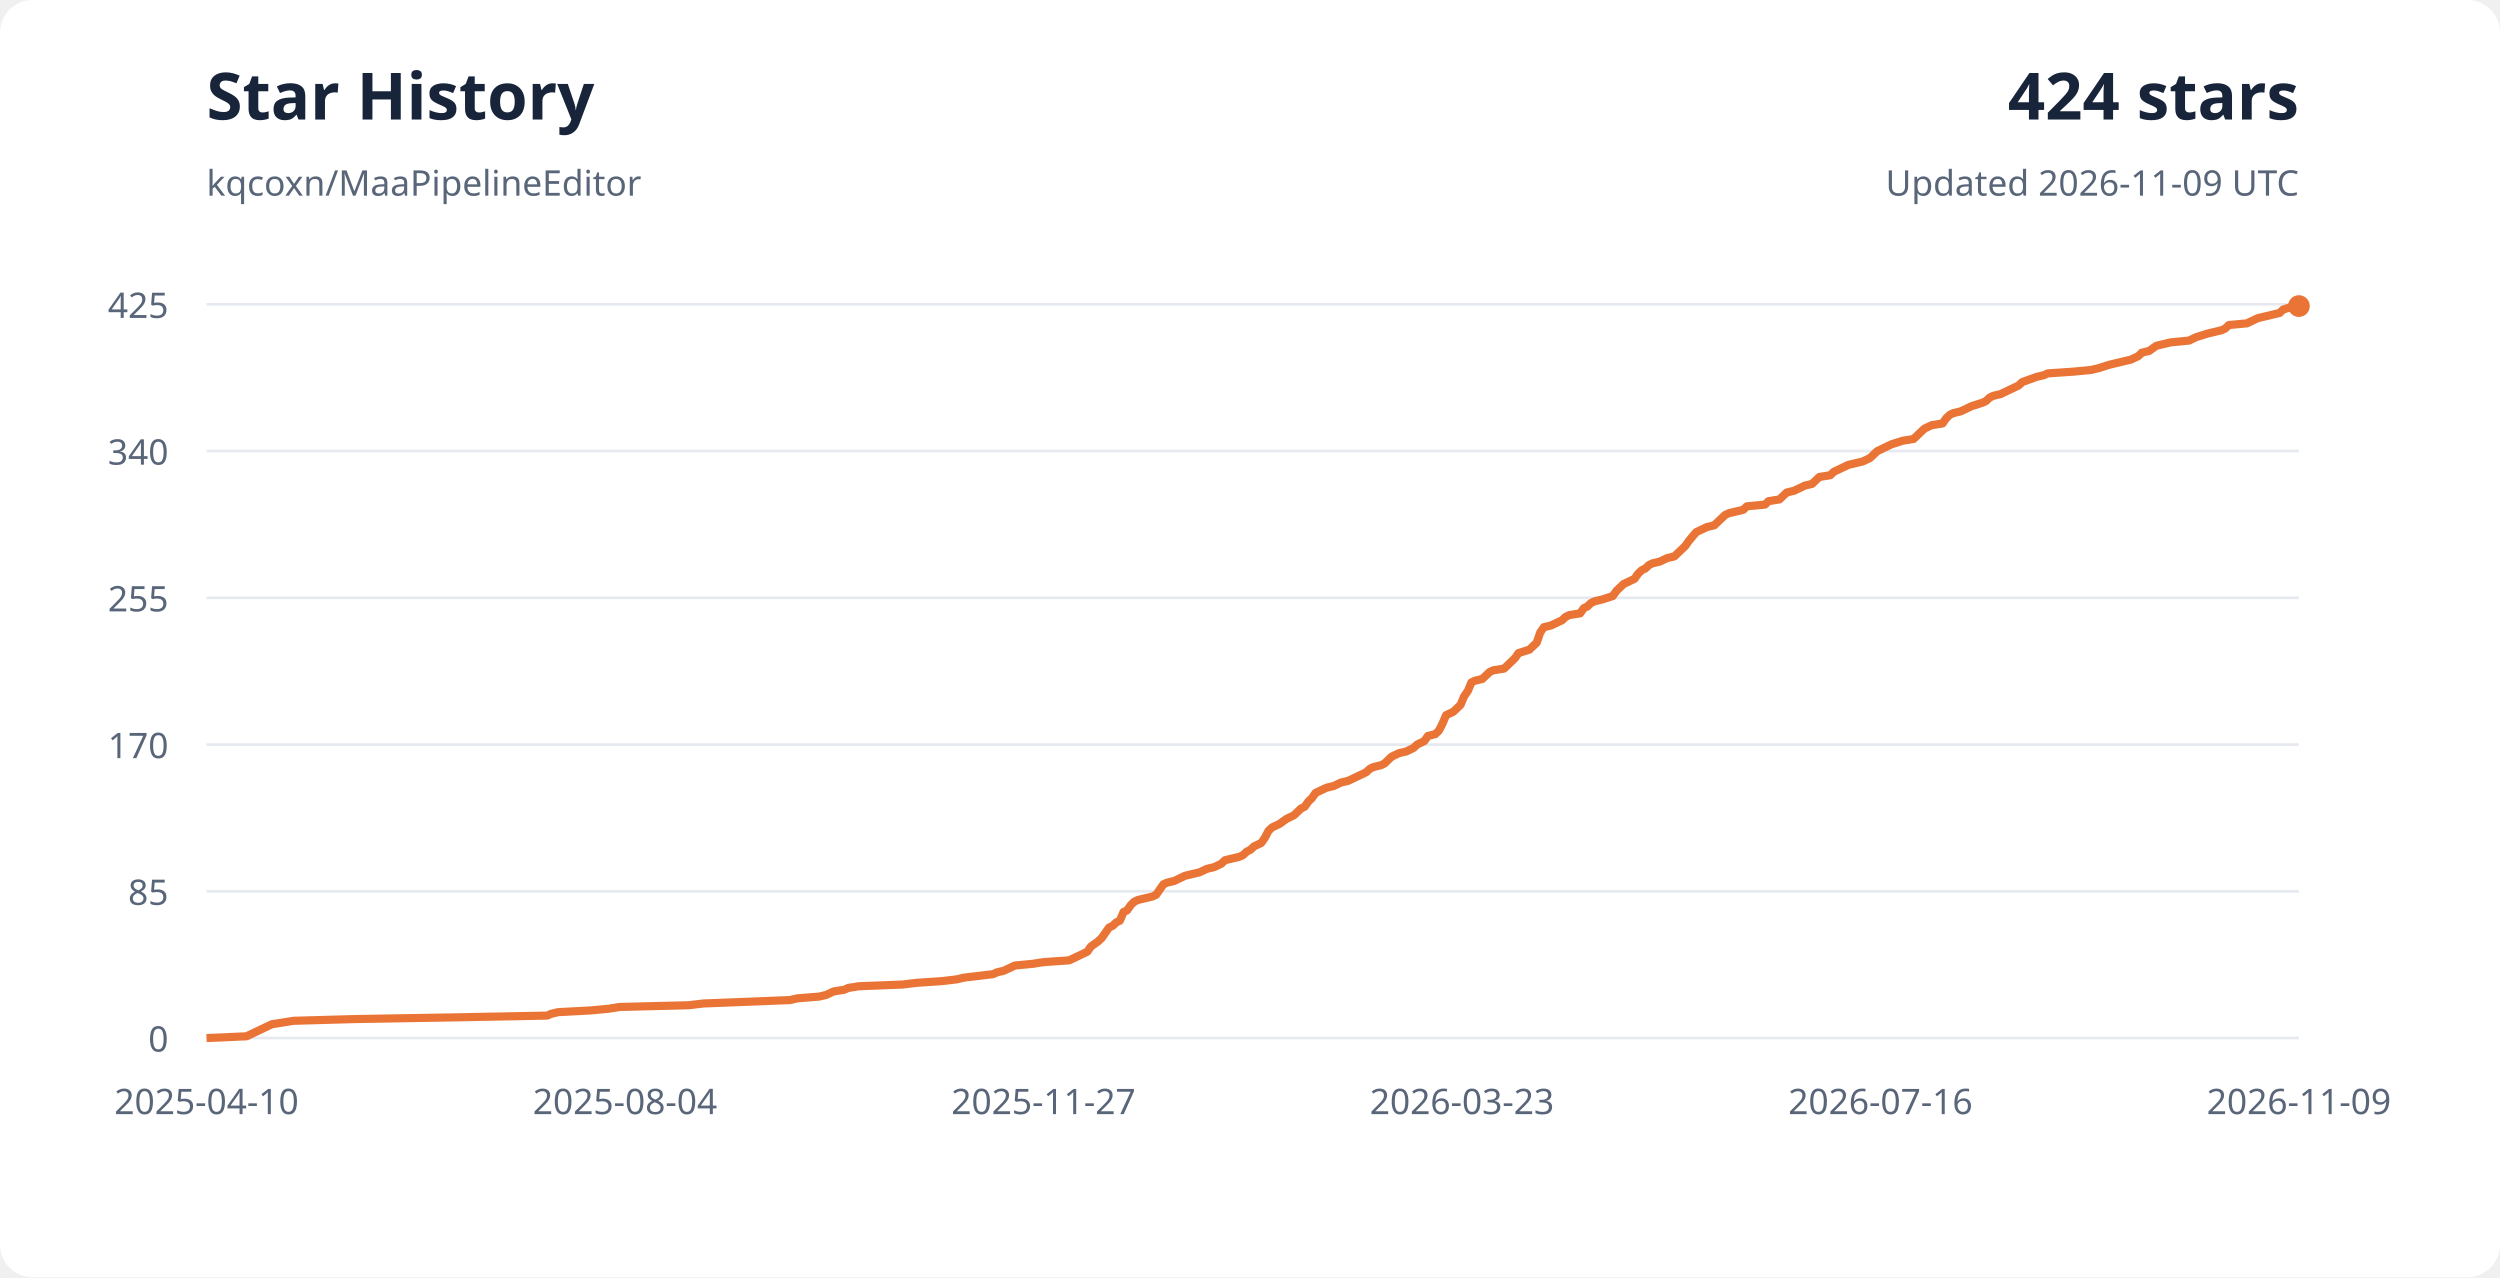
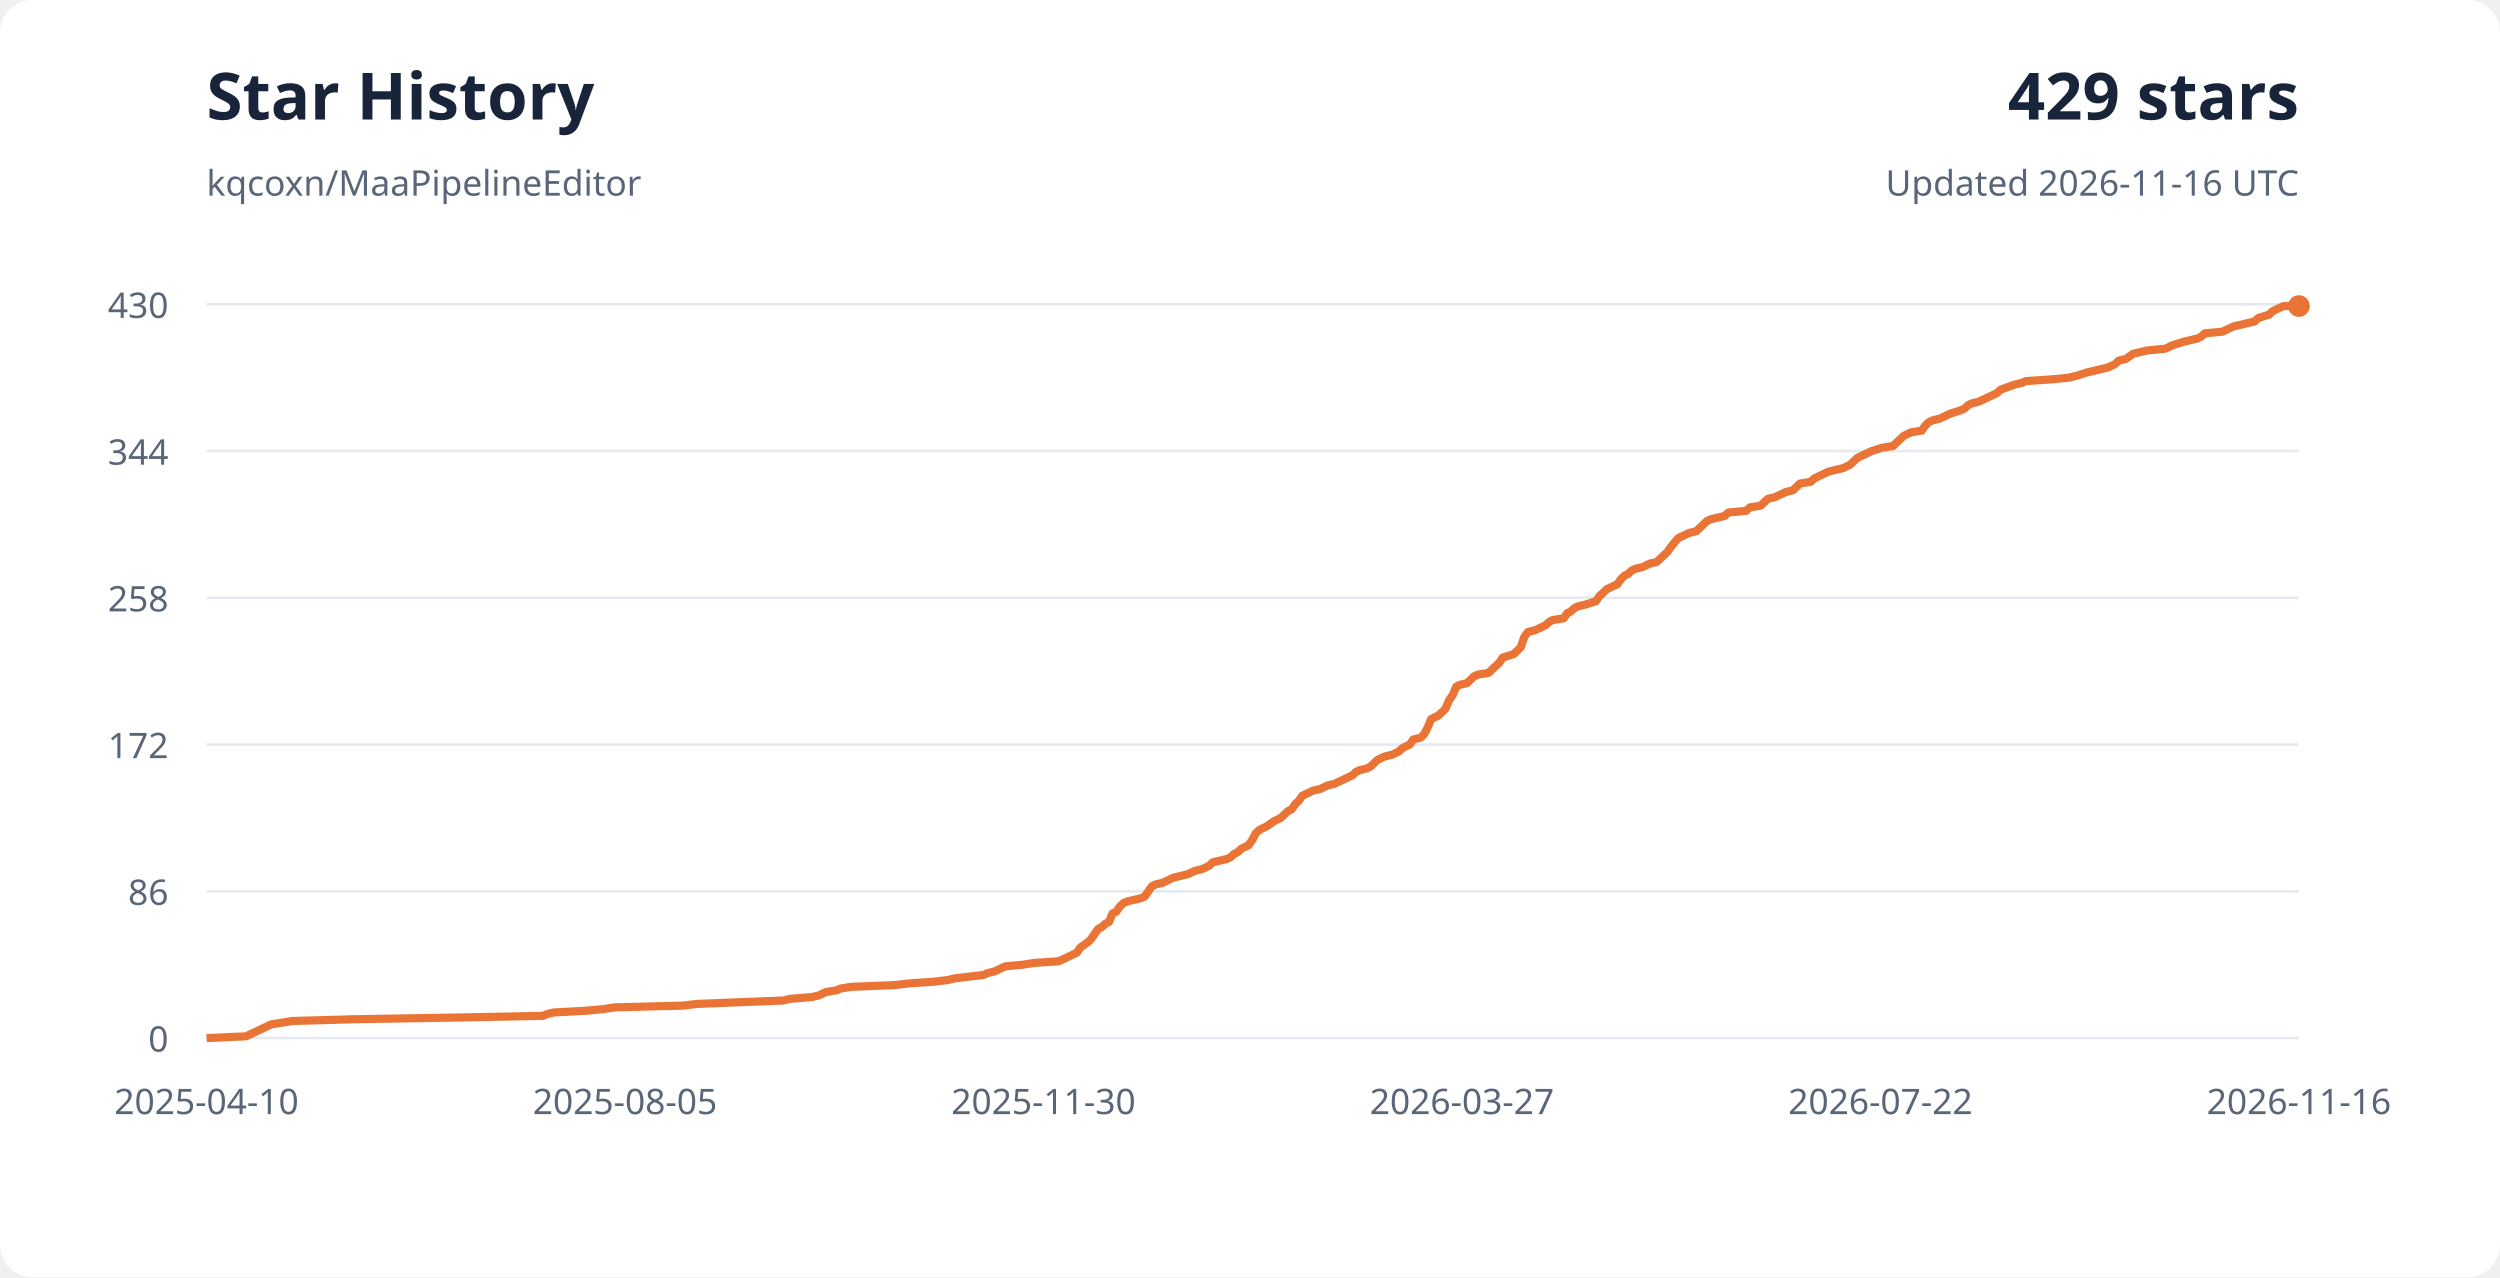
<svg xmlns="http://www.w3.org/2000/svg" width="920" height="470" viewBox="0 0 920 470" role="img" aria-labelledby="title desc">
  <style>
    text { font-family: system-ui, sans-serif; font-size: 13px; fill: #596579; }
    .background { fill: #fff; } .heading { fill: #18243a; font-size: 24px; font-weight: 700; }
    .grid { stroke: #e6eaf0; stroke-width: 1; }
    @media (prefers-color-scheme: dark) {
      .background { fill: #0d1117; } text { fill: #a5b1c2; }
      .heading { fill: #e6edf3; } .grid { stroke: #28313e; }
    }
  </style>
  <rect width="920" height="470" rx="12" class="background" />
  <text x="76" y="44" class="heading">Star History</text>
  <text x="76" y="72">kqcoxn/MaaPipelineEditor</text>
-   <text x="846" y="44" text-anchor="end" class="heading">424 stars</text>
-   <text x="846" y="72" text-anchor="end">Updated 2026-11-09 UTC</text>
+   <text x="846" y="44" text-anchor="end" class="heading">429 stars</text>
+   <text x="846" y="72" text-anchor="end">Updated 2026-11-16 UTC</text>
  <path d="M76 382H846" class="grid" />
  <text x="62" y="387" text-anchor="end">0</text>
  <text x="76" y="410" text-anchor="middle">2025-04-10</text>
  <path d="M76 328H846" class="grid" />
-   <text x="62" y="333" text-anchor="end">85</text>
-   <text x="230" y="410" text-anchor="middle">2025-08-04</text>
+   <text x="62" y="333" text-anchor="end">86</text>
+   <text x="230" y="410" text-anchor="middle">2025-08-05</text>
  <path d="M76 274H846" class="grid" />
-   <text x="62" y="279" text-anchor="end">170</text>
-   <text x="384" y="410" text-anchor="middle">2025-11-27</text>
+   <text x="62" y="279" text-anchor="end">172</text>
+   <text x="384" y="410" text-anchor="middle">2025-11-30</text>
  <path d="M76 220H846" class="grid" />
-   <text x="62" y="225" text-anchor="end">255</text>
-   <text x="538" y="410" text-anchor="middle">2026-03-23</text>
+   <text x="62" y="225" text-anchor="end">258</text>
+   <text x="538" y="410" text-anchor="middle">2026-03-27</text>
  <path d="M76 166H846" class="grid" />
-   <text x="62" y="171" text-anchor="end">340</text>
-   <text x="692" y="410" text-anchor="middle">2026-07-16</text>
+   <text x="62" y="171" text-anchor="end">344</text>
+   <text x="692" y="410" text-anchor="middle">2026-07-22</text>
  <path d="M76 112H846" class="grid" />
-   <text x="62" y="117" text-anchor="end">425</text>
-   <text x="846" y="410" text-anchor="middle">2026-11-09</text>
-   <polyline points="76.00,382.00 90.71,381.36 92.05,380.73 94.71,379.46 97.38,378.19 98.71,377.55 100.05,376.92 108.05,375.65 130.72,375.01 168.06,374.38 201.40,373.74 202.74,373.11 205.41,372.47 217.41,371.84 224.08,371.20 228.08,370.56 253.42,369.93 258.75,369.29 274.75,368.66 290.76,368.02 293.43,367.39 301.43,366.75 304.09,366.12 306.76,364.85 310.76,364.21 312.10,363.58 316.10,362.94 332.10,362.31 337.44,361.67 346.77,361.04 352.11,360.40 354.77,359.76 360.11,359.13 365.44,358.49 366.78,357.86 369.44,357.22 370.78,356.59 373.44,355.32 380.11,354.68 384.11,354.05 393.45,353.41 394.78,352.78 396.12,352.14 397.45,351.51 398.78,350.87 400.12,350.24 401.45,348.33 404.12,346.42 405.45,345.15 406.78,343.25 408.12,341.34 409.45,340.71 410.79,339.44 412.12,338.80 413.45,335.62 414.79,334.99 416.12,333.08 417.45,331.81 418.79,331.18 424.12,329.91 425.46,329.27 426.79,327.36 428.12,325.46 429.46,324.82 432.12,324.19 436.12,322.28 441.46,321.01 442.79,320.38 444.13,319.74 446.79,319.11 449.46,317.84 450.79,316.56 456.13,315.29 457.46,314.66 458.80,313.39 460.13,312.75 461.46,311.48 464.13,310.21 465.46,308.31 466.80,305.76 468.13,304.49 469.46,303.86 470.80,303.22 473.47,301.32 474.80,300.68 476.13,300.05 477.47,298.78 478.80,297.51 480.13,296.87 481.47,294.96 482.80,293.69 484.13,291.79 485.47,291.15 488.14,289.88 490.80,289.25 492.14,288.61 493.47,287.98 496.14,287.34 498.80,286.07 500.14,285.44 502.81,284.16 504.14,282.89 505.47,282.26 508.14,281.62 509.47,280.99 512.14,278.45 513.47,277.81 514.81,277.18 517.48,276.54 518.81,275.91 520.14,275.27 521.48,274.00 524.14,272.73 525.48,270.82 528.14,270.19 529.48,268.92 530.81,266.38 532.15,263.20 533.48,262.56 534.81,261.93 536.15,260.66 537.48,259.39 538.81,256.21 540.15,254.31 541.48,251.13 542.81,250.49 545.48,249.86 546.82,248.59 548.15,247.32 549.48,246.68 553.48,246.05 554.82,244.78 556.15,243.51 557.48,242.24 558.82,240.33 562.82,239.06 564.15,237.79 565.49,236.52 566.82,232.71 568.15,230.80 570.82,230.16 573.49,228.89 574.82,228.26 576.16,226.99 577.49,226.35 581.49,225.72 582.82,223.81 584.16,223.18 585.49,221.91 586.82,221.27 589.49,220.64 593.49,219.36 594.83,217.46 597.49,214.92 600.16,213.65 601.49,213.01 602.83,211.11 604.16,209.84 605.50,209.20 606.83,207.93 608.16,207.29 610.83,206.66 612.16,206.02 613.50,205.39 616.16,204.75 617.50,203.48 618.83,202.21 620.17,200.94 621.50,199.04 624.17,195.86 625.50,195.22 628.17,193.95 630.83,193.32 632.17,192.05 633.50,190.78 634.84,189.51 636.17,188.87 638.84,188.24 641.50,187.60 642.84,186.33 649.51,185.69 650.84,184.42 654.84,183.79 656.17,182.52 657.51,181.25 660.17,180.61 661.51,179.98 664.18,178.71 666.84,178.07 668.18,176.80 669.51,175.53 673.51,174.89 674.84,173.62 676.18,172.99 678.85,171.72 680.18,171.08 682.85,170.45 685.51,169.81 686.85,169.18 688.18,168.54 689.51,167.27 690.85,166.00 694.85,164.09 696.18,163.46 700.18,162.19 704.18,161.55 705.52,160.28 706.85,159.01 708.19,157.74 709.52,157.11 710.85,156.47 714.85,155.84 716.19,153.93 717.52,152.66 718.85,152.02 721.52,151.39 724.19,150.12 725.52,149.48 729.52,148.21 730.86,147.58 732.19,146.31 733.52,145.67 736.19,145.04 737.53,144.40 738.86,143.76 740.19,143.13 741.53,142.49 742.86,141.86 744.19,140.59 749.53,138.68 752.20,138.05 753.53,137.41 762.86,136.78 769.53,136.14 772.20,135.51 776.20,134.24 781.54,132.96 784.20,132.33 785.54,131.69 786.87,131.06 788.20,129.79 790.87,129.15 793.54,127.25 796.21,126.61 798.87,125.98 805.54,125.34 806.87,124.71 808.21,124.07 812.21,122.80 814.88,122.16 817.54,121.53 818.88,120.89 820.21,119.62 826.88,118.99 828.21,118.35 830.88,117.08 833.55,116.45 836.21,115.81 838.88,115.18 840.21,113.91 844.22,112.64 846.00,112.64" fill="none" stroke="#e97435" stroke-width="3" stroke-linejoin="round" />
-   <circle cx="846" cy="112.635" r="4" fill="#e97435" />
+   <text x="62" y="117" text-anchor="end">430</text>
+   <text x="846" y="410" text-anchor="middle">2026-11-16</text>
+   <polyline points="76.00,382.00 90.54,381.37 91.85,380.74 94.49,379.49 97.13,378.23 98.44,377.60 99.76,376.98 107.67,375.72 130.07,375.09 166.96,374.47 199.90,373.84 201.22,373.21 203.86,372.58 215.71,371.95 222.30,371.33 226.26,370.70 251.29,370.07 256.56,369.44 272.37,368.81 288.19,368.19 290.82,367.56 298.73,366.93 301.36,366.30 304.00,365.05 307.95,364.42 309.27,363.79 313.22,363.16 329.03,362.53 334.30,361.91 343.53,361.28 348.80,360.65 351.43,360.02 356.70,359.40 361.98,358.77 363.29,358.14 365.93,357.51 367.25,356.88 369.88,355.63 376.47,355.00 380.42,354.37 389.65,353.74 390.96,353.12 392.28,352.49 393.60,351.86 394.92,351.23 396.23,350.60 397.55,348.72 400.19,346.84 401.51,345.58 402.82,343.70 404.14,341.81 405.46,341.19 406.78,339.93 408.09,339.30 409.41,336.16 410.73,335.53 412.05,333.65 413.36,332.40 414.68,331.77 419.95,330.51 421.27,329.88 422.59,328.00 423.91,326.12 425.22,325.49 427.86,324.86 431.81,322.98 437.08,321.72 438.40,321.09 439.72,320.47 442.35,319.84 444.99,318.58 446.31,317.33 451.58,316.07 452.89,315.44 454.21,314.19 455.53,313.56 456.85,312.30 459.48,311.05 460.80,309.16 462.12,306.65 463.44,305.40 464.75,304.77 466.07,304.14 468.71,302.26 470.02,301.63 471.34,301.00 472.66,299.74 473.98,298.49 475.29,297.86 476.61,295.98 477.93,294.72 479.25,292.84 480.56,292.21 483.20,290.95 485.84,290.33 487.15,289.70 488.47,289.07 491.11,288.44 493.74,287.19 495.06,286.56 497.69,285.30 499.01,284.05 500.33,283.42 502.97,282.79 504.28,282.16 506.92,279.65 508.24,279.02 509.55,278.40 512.19,277.77 513.51,277.14 514.82,276.51 516.14,275.26 518.78,274.00 520.09,272.12 522.73,271.49 524.05,270.23 525.37,267.72 526.68,264.58 528.00,263.95 529.32,263.33 530.64,262.07 531.95,260.81 533.27,257.67 534.59,255.79 535.91,252.65 537.22,252.02 539.86,251.40 541.18,250.14 542.50,248.88 543.81,248.26 547.77,247.63 549.08,246.37 550.40,245.12 551.72,243.86 553.04,241.98 556.99,240.72 558.31,239.47 559.62,238.21 560.94,234.44 562.26,232.56 564.90,231.93 567.53,230.67 568.85,230.05 570.17,228.79 571.48,228.16 575.44,227.53 576.75,225.65 578.07,225.02 579.39,223.77 580.71,223.14 583.34,222.51 587.30,221.26 588.61,219.37 591.25,216.86 593.88,215.60 595.20,214.98 596.52,213.09 597.84,211.84 599.15,211.21 600.47,209.95 601.79,209.33 604.43,208.70 605.74,208.07 607.06,207.44 609.70,206.81 611.01,205.56 612.33,204.30 613.65,203.05 614.97,201.16 617.60,198.02 618.92,197.40 621.55,196.14 624.19,195.51 625.51,194.26 626.83,193.00 628.14,191.74 629.46,191.12 632.10,190.49 634.73,189.86 636.05,188.60 642.64,187.98 643.96,186.72 647.91,186.09 649.23,184.84 650.54,183.58 653.18,182.95 654.50,182.33 657.13,181.07 659.77,180.44 661.08,179.19 662.40,177.93 666.36,177.30 667.67,176.05 668.99,175.42 671.63,174.16 672.94,173.53 675.58,172.91 678.21,172.28 679.53,171.65 680.85,171.02 682.17,169.77 683.48,168.51 687.44,166.63 688.76,166.00 692.71,164.74 696.66,164.12 697.98,162.86 699.30,161.60 700.61,160.35 701.93,159.72 703.25,159.09 707.20,158.47 708.52,156.58 709.84,155.33 711.16,154.70 713.79,154.07 716.43,152.81 717.74,152.19 721.70,150.93 723.01,150.30 724.33,149.05 725.65,148.42 728.29,147.79 729.60,147.16 730.92,146.53 732.24,145.91 733.56,145.28 734.87,144.65 736.19,143.40 741.46,141.51 744.10,140.88 745.42,140.26 754.64,139.63 761.23,139.00 763.86,138.37 767.82,137.12 773.09,135.86 775.72,135.23 777.04,134.60 778.36,133.98 779.67,132.72 782.31,132.09 784.94,130.21 787.58,129.58 790.22,128.95 796.80,128.33 798.12,127.70 799.44,127.07 803.39,125.81 806.03,125.19 808.66,124.56 809.98,123.93 811.30,122.67 817.89,122.05 819.20,121.42 821.84,120.16 824.47,119.53 827.11,118.91 829.75,118.28 831.06,117.02 835.02,115.77 836.33,114.51 837.65,113.88 840.29,112.63 846.00,112.63" fill="none" stroke="#e97435" stroke-width="3" stroke-linejoin="round" />
+   <circle cx="846" cy="112.628" r="4" fill="#e97435" />
</svg>
